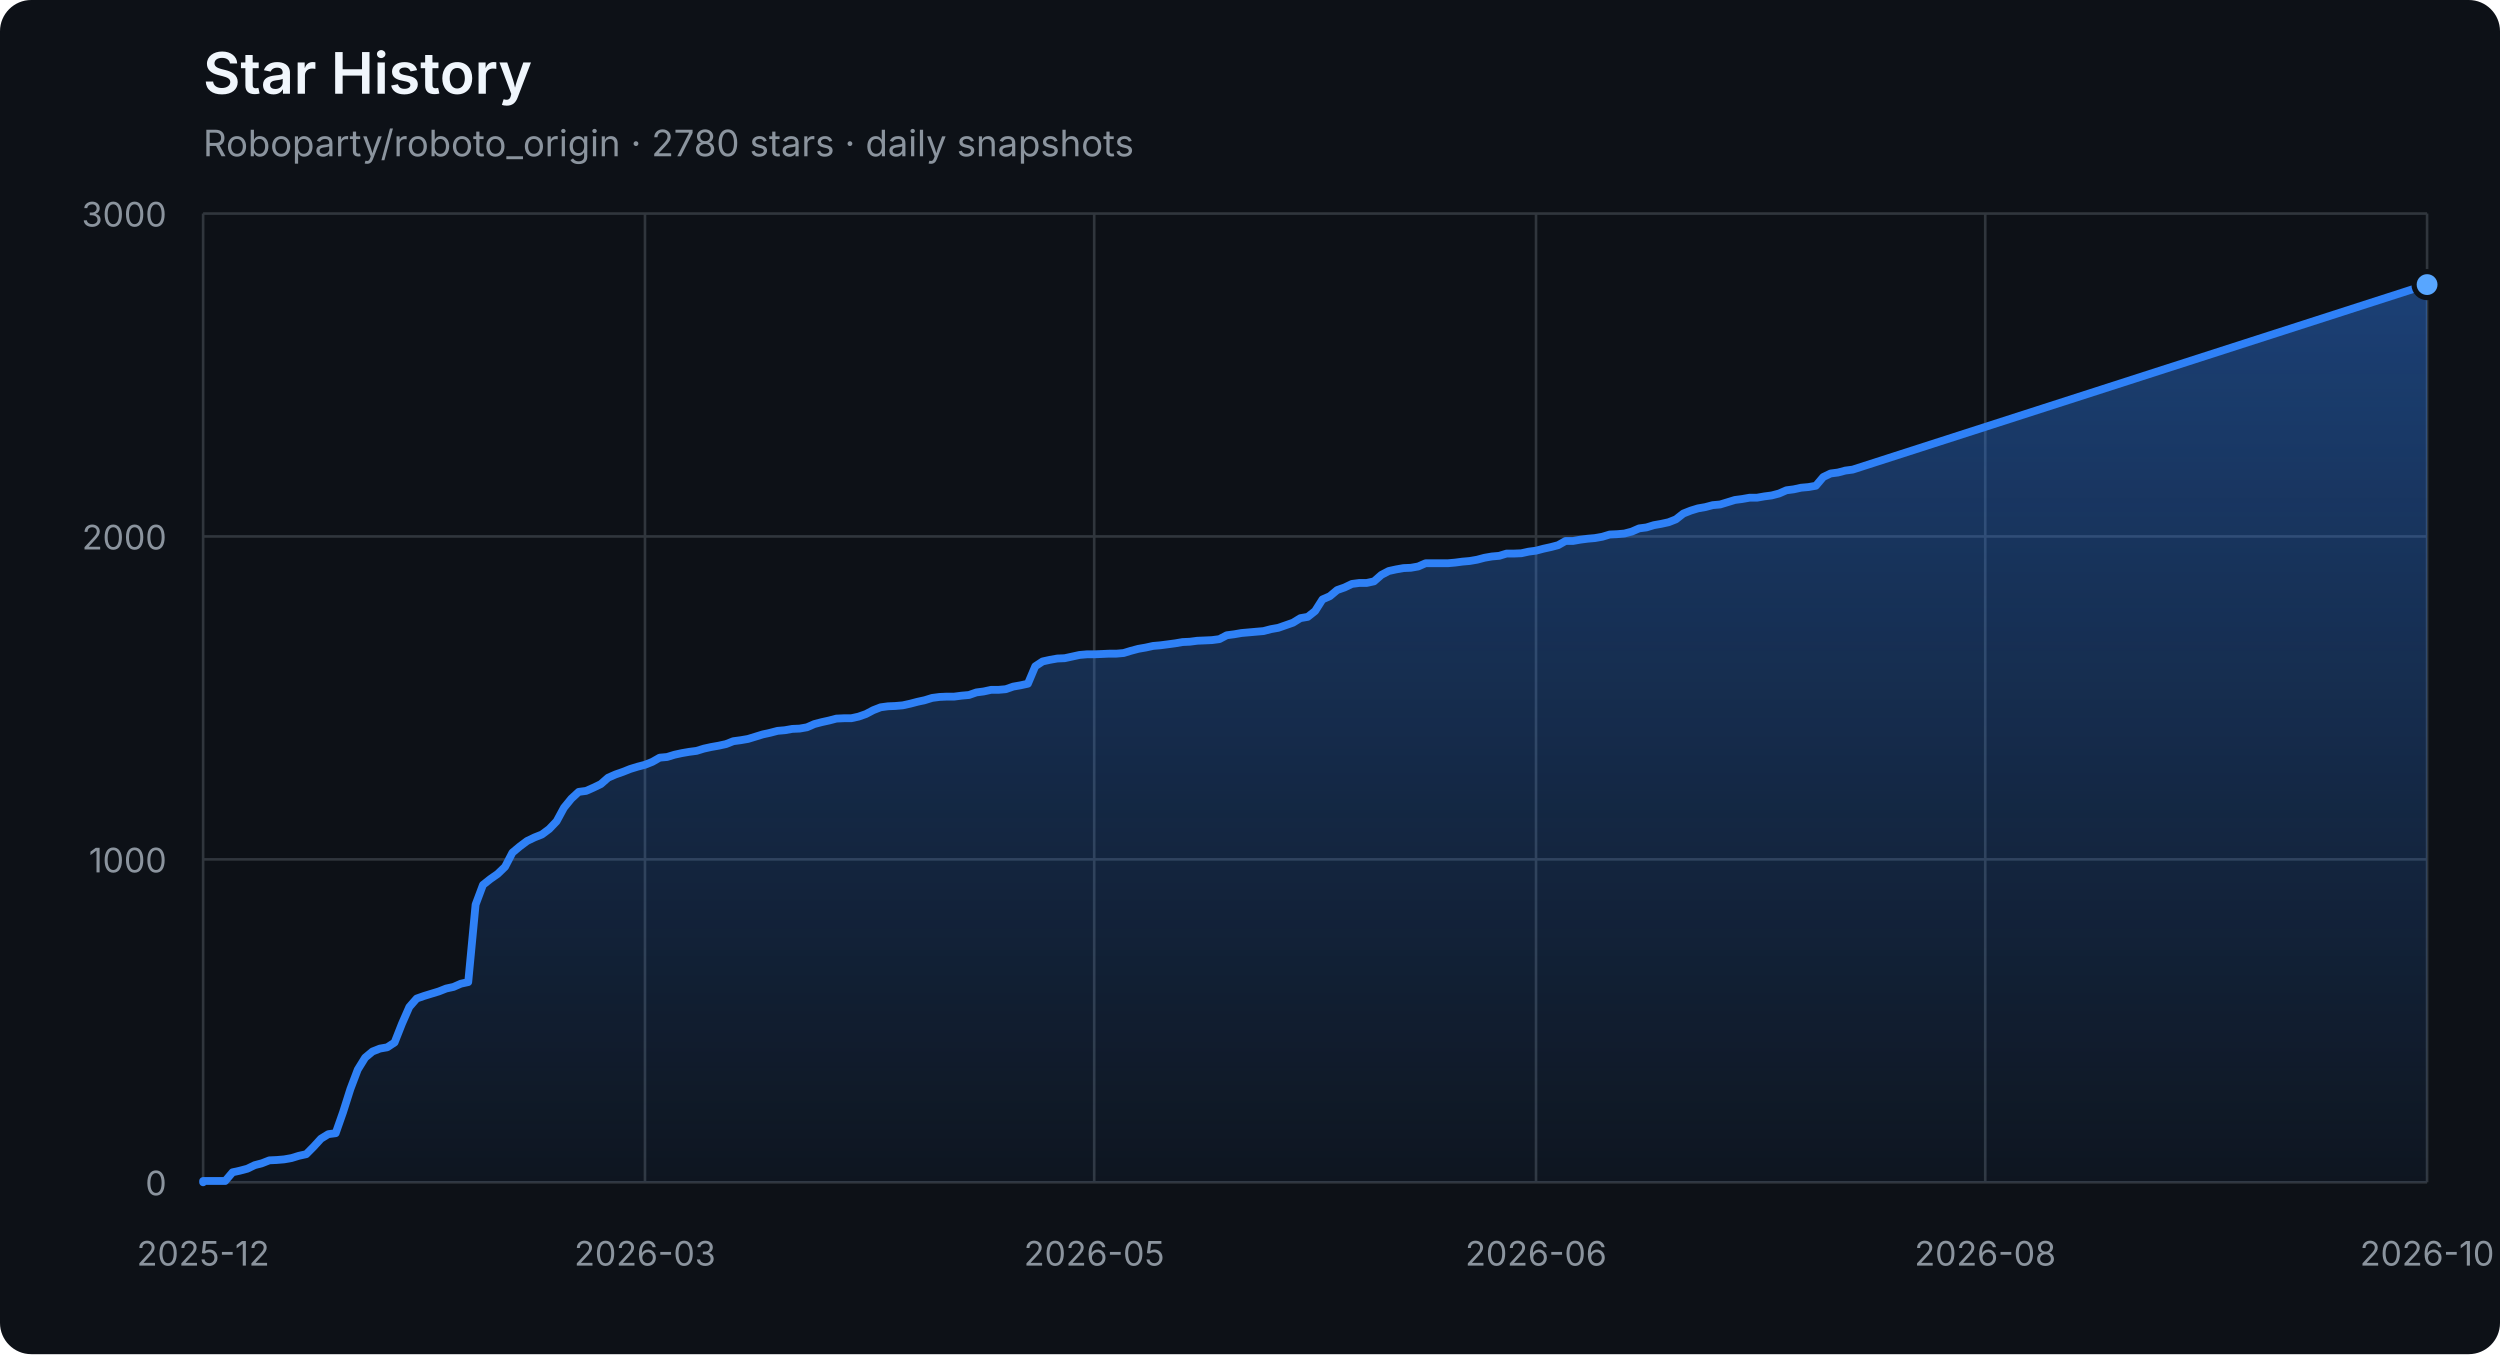
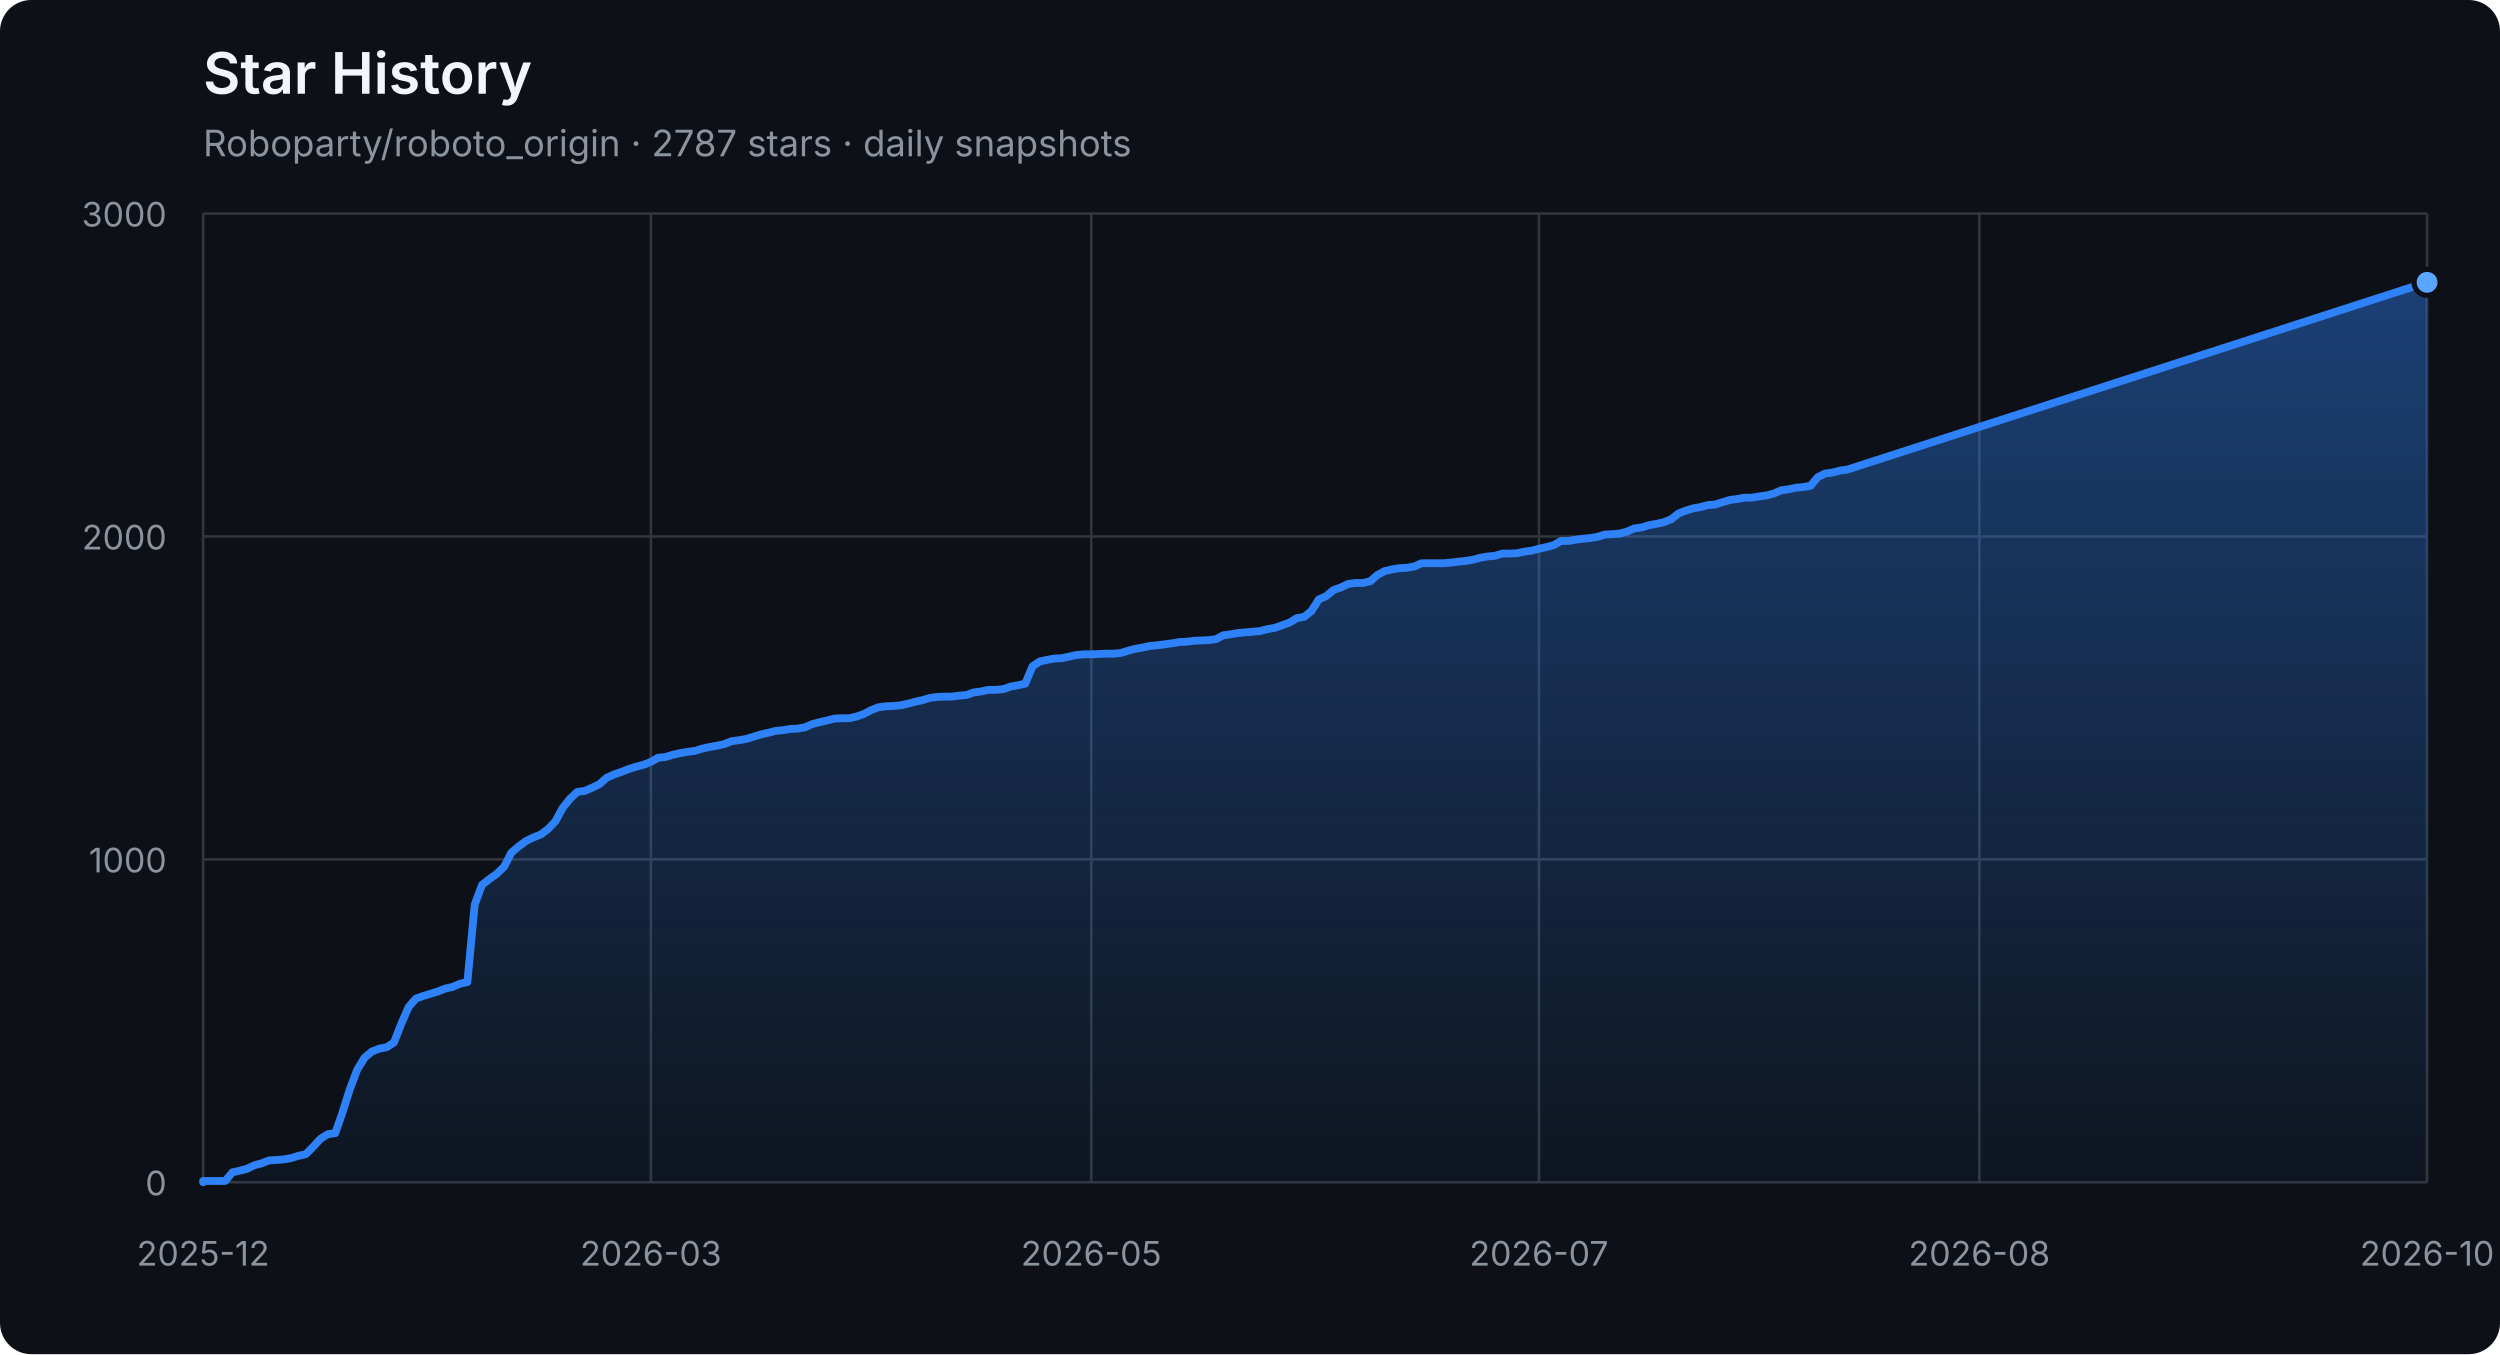
<svg xmlns="http://www.w3.org/2000/svg" width="960" height="520" viewBox="0 0 960 520" role="img" aria-labelledby="title description">
  <defs>
    <linearGradient id="area" x1="0" y1="0" x2="0" y2="1">
      <stop offset="0%" stop-color="#2f81f7" stop-opacity="0.42" />
      <stop offset="100%" stop-color="#2f81f7" stop-opacity="0.04" />
    </linearGradient>
  </defs>
  <style>
    .axis { fill: #8b949e; font: 13px -apple-system, BlinkMacSystemFont, "Segoe UI", sans-serif; }
    .grid { stroke: #30363d; stroke-width: 1; }
    .title { fill: #f0f6fc; font: 600 22px -apple-system, BlinkMacSystemFont, "Segoe UI", sans-serif; }
    .subtitle { fill: #8b949e; font: 14px -apple-system, BlinkMacSystemFont, "Segoe UI", sans-serif; }
  </style>
  <rect width="100%" height="100%" rx="12" fill="#0d1117" />
  <text x="78" y="36" class="title">Star History</text>
-   <text x="78" y="60" class="subtitle">Roboparty/roboto_origin · 2780 stars · daily snapshots</text>
+   <text x="78" y="60" class="subtitle">Roboparty/roboto_origin · 2787 stars · daily snapshots</text>
  <line x1="78" y1="454.00" x2="932" y2="454.00" class="grid" />
  <text x="64" y="459.00" class="axis" text-anchor="end">0</text>
  <line x1="78" y1="330.00" x2="932" y2="330.00" class="grid" />
  <text x="64" y="335.00" class="axis" text-anchor="end">1000</text>
  <line x1="78" y1="206.00" x2="932" y2="206.00" class="grid" />
  <text x="64" y="211.00" class="axis" text-anchor="end">2000</text>
  <line x1="78" y1="82.00" x2="932" y2="82.00" class="grid" />
  <text x="64" y="87.00" class="axis" text-anchor="end">3000</text>
  <line x1="78.00" y1="82" x2="78.00" y2="454" class="grid" />
  <text x="78.00" y="486" class="axis" text-anchor="middle">2025-12</text>
-   <line x1="247.67" y1="82" x2="247.67" y2="454" class="grid" />
-   <text x="247.67" y="486" class="axis" text-anchor="middle">2026-03</text>
-   <line x1="420.17" y1="82" x2="420.17" y2="454" class="grid" />
-   <text x="420.17" y="486" class="axis" text-anchor="middle">2026-05</text>
-   <line x1="589.83" y1="82" x2="589.83" y2="454" class="grid" />
-   <text x="589.83" y="486" class="axis" text-anchor="middle">2026-06</text>
-   <line x1="762.33" y1="82" x2="762.33" y2="454" class="grid" />
-   <text x="762.33" y="486" class="axis" text-anchor="middle">2026-08</text>
+   <line x1="249.93" y1="82" x2="249.93" y2="454" class="grid" />
+   <text x="249.93" y="486" class="axis" text-anchor="middle">2026-03</text>
+   <line x1="419.04" y1="82" x2="419.04" y2="454" class="grid" />
+   <text x="419.04" y="486" class="axis" text-anchor="middle">2026-05</text>
+   <line x1="590.96" y1="82" x2="590.96" y2="454" class="grid" />
+   <text x="590.96" y="486" class="axis" text-anchor="middle">2026-07</text>
+   <line x1="760.07" y1="82" x2="760.07" y2="454" class="grid" />
+   <text x="760.07" y="486" class="axis" text-anchor="middle">2026-08</text>
  <line x1="932.00" y1="82" x2="932.00" y2="454" class="grid" />
  <text x="932.00" y="486" class="axis" text-anchor="middle">2026-10</text>
-   <polygon points="78,454 78.00,454.00 78.00,453.50 80.83,453.50 83.66,453.50 86.48,453.50 89.31,450.16 92.14,449.54 94.97,448.79 97.79,447.43 100.62,446.68 103.45,445.57 106.28,445.44 109.11,445.20 111.93,444.70 114.76,443.83 117.59,443.21 120.42,440.36 123.25,437.26 126.07,435.52 128.90,435.15 131.73,427.09 134.56,418.16 137.38,410.72 140.21,406.14 143.04,403.78 145.87,402.66 148.70,402.17 151.52,400.31 154.35,393.12 157.18,386.67 160.01,383.44 162.83,382.45 165.66,381.58 168.49,380.72 171.32,379.60 174.15,378.98 176.97,377.74 179.80,377.12 182.63,347.36 185.46,339.80 188.28,337.56 191.11,335.58 193.94,332.85 196.77,327.40 199.60,325.04 202.42,322.93 205.25,321.57 208.08,320.45 210.91,318.34 213.74,315.37 216.56,310.16 219.39,306.69 222.22,304.08 225.05,303.71 227.87,302.47 230.70,301.11 233.53,298.63 236.36,297.39 239.19,296.40 242.01,295.28 244.84,294.41 247.67,293.67 250.50,292.55 253.32,290.94 256.15,290.69 258.98,289.82 261.81,289.20 264.64,288.71 267.46,288.34 270.29,287.47 273.12,286.85 275.95,286.35 278.77,285.73 281.60,284.62 284.43,284.24 287.26,283.75 290.09,282.88 292.91,282.01 295.74,281.39 298.57,280.65 301.40,280.40 304.23,279.90 307.05,279.78 309.88,279.28 312.71,278.04 315.54,277.30 318.36,276.68 321.19,275.94 324.02,275.81 326.85,275.81 329.68,275.19 332.50,274.20 335.33,272.71 338.16,271.60 340.99,271.22 343.81,271.10 346.64,270.85 349.47,270.23 352.30,269.49 355.13,268.87 357.95,268.00 360.78,267.63 363.61,267.50 366.44,267.50 369.26,267.13 372.09,266.88 374.92,265.89 377.75,265.52 380.58,264.90 383.40,264.90 386.23,264.65 389.06,263.66 391.89,263.16 394.72,262.54 397.54,255.85 400.37,253.99 403.20,253.37 406.03,252.87 408.85,252.75 411.68,252.13 414.51,251.51 417.34,251.26 420.17,251.26 422.99,251.14 425.82,251.01 428.65,251.01 431.48,250.76 434.30,249.90 437.13,249.15 439.96,248.66 442.79,248.04 445.62,247.79 448.44,247.42 451.27,247.04 454.10,246.55 456.93,246.42 459.75,246.05 462.58,245.93 465.41,245.80 468.24,245.43 471.07,243.94 473.89,243.57 476.72,243.08 479.55,242.83 482.38,242.58 485.21,242.33 488.03,241.59 490.86,241.09 493.69,240.10 496.52,239.11 499.34,237.37 502.17,236.88 505.00,234.64 507.83,230.18 510.66,228.94 513.48,226.58 516.31,225.59 519.14,224.23 521.97,223.86 524.79,223.86 527.62,223.24 530.45,220.76 533.28,219.27 536.11,218.65 538.93,218.15 541.76,218.03 544.59,217.53 547.42,216.29 550.25,216.29 553.07,216.29 555.90,216.29 558.73,216.04 561.56,215.67 564.38,215.42 567.21,214.93 570.04,214.18 572.87,213.69 575.70,213.44 578.52,212.57 581.35,212.57 584.18,212.45 587.01,211.83 589.83,211.46 592.66,210.71 595.49,210.09 598.32,209.35 601.15,207.74 603.97,207.74 606.80,207.24 609.63,206.87 612.46,206.62 615.28,206.12 618.11,205.26 620.94,205.13 623.77,204.88 626.60,204.14 629.42,202.90 632.25,202.53 635.08,201.66 637.91,201.16 640.74,200.54 643.56,199.43 646.39,197.20 649.22,196.08 652.05,195.21 654.87,194.72 657.70,193.97 660.53,193.72 663.36,192.86 666.19,191.99 669.01,191.62 671.84,191.12 674.67,191.12 677.50,190.62 680.32,190.25 683.15,189.51 685.98,188.27 688.81,187.90 691.64,187.28 694.46,187.03 697.29,186.53 700.12,183.18 702.95,181.82 705.77,181.45 708.60,180.70 711.43,180.33 932.00,109.28 932.00,454" fill="url(#area)" />
-   <polyline points="78.00,454.00 78.00,453.50 80.83,453.50 83.66,453.50 86.48,453.50 89.31,450.16 92.14,449.54 94.97,448.79 97.79,447.43 100.62,446.68 103.45,445.57 106.28,445.44 109.11,445.20 111.93,444.70 114.76,443.83 117.59,443.21 120.42,440.36 123.25,437.26 126.07,435.52 128.90,435.15 131.73,427.09 134.56,418.16 137.38,410.72 140.21,406.14 143.04,403.78 145.87,402.66 148.70,402.17 151.52,400.31 154.35,393.12 157.18,386.67 160.01,383.44 162.83,382.45 165.66,381.58 168.49,380.72 171.32,379.60 174.15,378.98 176.97,377.74 179.80,377.12 182.63,347.36 185.46,339.80 188.28,337.56 191.11,335.58 193.94,332.85 196.77,327.40 199.60,325.04 202.42,322.93 205.25,321.57 208.08,320.45 210.91,318.34 213.74,315.37 216.56,310.16 219.39,306.69 222.22,304.08 225.05,303.71 227.87,302.47 230.70,301.11 233.53,298.63 236.36,297.39 239.19,296.40 242.01,295.28 244.84,294.41 247.67,293.67 250.50,292.55 253.32,290.94 256.15,290.69 258.98,289.82 261.81,289.20 264.64,288.71 267.46,288.34 270.29,287.47 273.12,286.85 275.95,286.35 278.77,285.73 281.60,284.62 284.43,284.24 287.26,283.75 290.09,282.88 292.91,282.01 295.74,281.39 298.57,280.65 301.40,280.40 304.23,279.90 307.05,279.78 309.88,279.28 312.71,278.04 315.54,277.30 318.36,276.68 321.19,275.94 324.02,275.81 326.85,275.81 329.68,275.19 332.50,274.20 335.33,272.71 338.16,271.60 340.99,271.22 343.81,271.10 346.64,270.85 349.47,270.23 352.30,269.49 355.13,268.87 357.95,268.00 360.78,267.63 363.61,267.50 366.44,267.50 369.26,267.13 372.09,266.88 374.92,265.89 377.75,265.52 380.58,264.90 383.40,264.90 386.23,264.65 389.06,263.66 391.89,263.16 394.72,262.54 397.54,255.85 400.37,253.99 403.20,253.37 406.03,252.87 408.85,252.75 411.68,252.13 414.51,251.51 417.34,251.26 420.17,251.26 422.99,251.14 425.82,251.01 428.65,251.01 431.48,250.76 434.30,249.90 437.13,249.15 439.96,248.66 442.79,248.04 445.62,247.79 448.44,247.42 451.27,247.04 454.10,246.55 456.93,246.42 459.75,246.05 462.58,245.93 465.41,245.80 468.24,245.43 471.07,243.94 473.89,243.57 476.72,243.08 479.55,242.83 482.38,242.58 485.21,242.33 488.03,241.59 490.86,241.09 493.69,240.10 496.52,239.11 499.34,237.37 502.17,236.88 505.00,234.64 507.83,230.18 510.66,228.94 513.48,226.58 516.31,225.59 519.14,224.23 521.97,223.86 524.79,223.86 527.62,223.24 530.45,220.76 533.28,219.27 536.11,218.65 538.93,218.15 541.76,218.03 544.59,217.53 547.42,216.29 550.25,216.29 553.07,216.29 555.90,216.29 558.73,216.04 561.56,215.67 564.38,215.42 567.21,214.93 570.04,214.18 572.87,213.69 575.70,213.44 578.52,212.57 581.35,212.57 584.18,212.45 587.01,211.83 589.83,211.46 592.66,210.71 595.49,210.09 598.32,209.35 601.15,207.74 603.97,207.74 606.80,207.24 609.63,206.87 612.46,206.62 615.28,206.12 618.11,205.26 620.94,205.13 623.77,204.88 626.60,204.14 629.42,202.90 632.25,202.53 635.08,201.66 637.91,201.16 640.74,200.54 643.56,199.43 646.39,197.20 649.22,196.08 652.05,195.21 654.87,194.72 657.70,193.97 660.53,193.72 663.36,192.86 666.19,191.99 669.01,191.62 671.84,191.12 674.67,191.12 677.50,190.62 680.32,190.25 683.15,189.51 685.98,188.27 688.81,187.90 691.64,187.28 694.46,187.03 697.29,186.53 700.12,183.18 702.95,181.82 705.77,181.45 708.60,180.70 711.43,180.33 932.00,109.28" fill="none" stroke="#2f81f7" stroke-width="3" stroke-linejoin="round" stroke-linecap="round" />
-   <circle cx="932.00" cy="109.28" r="5" fill="#58a6ff" stroke="#0d1117" stroke-width="2" />
+   <polygon points="78,454 78.00,454.00 78.00,453.50 80.82,453.50 83.64,453.50 86.46,453.50 89.27,450.16 92.09,449.54 94.91,448.79 97.73,447.43 100.55,446.68 103.37,445.57 106.18,445.44 109.00,445.20 111.82,444.70 114.64,443.83 117.46,443.21 120.28,440.36 123.10,437.26 125.91,435.52 128.73,435.15 131.55,427.09 134.37,418.16 137.19,410.72 140.01,406.14 142.83,403.78 145.64,402.66 148.46,402.17 151.28,400.31 154.10,393.12 156.92,386.67 159.74,383.44 162.55,382.45 165.37,381.58 168.19,380.72 171.01,379.60 173.83,378.98 176.65,377.74 179.47,377.12 182.28,347.36 185.10,339.80 187.92,337.56 190.74,335.58 193.56,332.85 196.38,327.40 199.19,325.04 202.01,322.93 204.83,321.57 207.65,320.45 210.47,318.34 213.29,315.37 216.11,310.16 218.92,306.69 221.74,304.08 224.56,303.71 227.38,302.47 230.20,301.11 233.02,298.63 235.83,297.39 238.65,296.40 241.47,295.28 244.29,294.41 247.11,293.67 249.93,292.55 252.75,290.94 255.56,290.69 258.38,289.82 261.20,289.20 264.02,288.71 266.84,288.34 269.66,287.47 272.48,286.85 275.29,286.35 278.11,285.73 280.93,284.62 283.75,284.24 286.57,283.75 289.39,282.88 292.20,282.01 295.02,281.39 297.84,280.65 300.66,280.40 303.48,279.90 306.30,279.78 309.12,279.28 311.93,278.04 314.75,277.30 317.57,276.68 320.39,275.94 323.21,275.81 326.03,275.81 328.84,275.19 331.66,274.20 334.48,272.71 337.30,271.60 340.12,271.22 342.94,271.10 345.76,270.85 348.57,270.23 351.39,269.49 354.21,268.87 357.03,268.00 359.85,267.63 362.67,267.50 365.49,267.50 368.30,267.13 371.12,266.88 373.94,265.89 376.76,265.52 379.58,264.90 382.40,264.90 385.21,264.65 388.03,263.66 390.85,263.16 393.67,262.54 396.49,255.85 399.31,253.99 402.13,253.37 404.94,252.87 407.76,252.75 410.58,252.13 413.40,251.51 416.22,251.26 419.04,251.26 421.85,251.14 424.67,251.01 427.49,251.01 430.31,250.76 433.13,249.90 435.95,249.15 438.77,248.66 441.58,248.04 444.40,247.79 447.22,247.42 450.04,247.04 452.86,246.55 455.68,246.42 458.50,246.05 461.31,245.93 464.13,245.80 466.95,245.43 469.77,243.94 472.59,243.57 475.41,243.08 478.22,242.83 481.04,242.58 483.86,242.33 486.68,241.59 489.50,241.09 492.32,240.10 495.14,239.11 497.95,237.37 500.77,236.88 503.59,234.64 506.41,230.18 509.23,228.94 512.05,226.58 514.86,225.59 517.68,224.23 520.50,223.86 523.32,223.86 526.14,223.24 528.96,220.76 531.78,219.27 534.59,218.65 537.41,218.15 540.23,218.03 543.05,217.53 545.87,216.29 548.69,216.29 551.50,216.29 554.32,216.29 557.14,216.04 559.96,215.67 562.78,215.42 565.60,214.93 568.42,214.18 571.23,213.69 574.05,213.44 576.87,212.57 579.69,212.57 582.51,212.45 585.33,211.83 588.15,211.46 590.96,210.71 593.78,210.09 596.60,209.35 599.42,207.74 602.24,207.74 605.06,207.24 607.87,206.87 610.69,206.62 613.51,206.12 616.33,205.26 619.15,205.13 621.97,204.88 624.79,204.14 627.60,202.90 630.42,202.53 633.24,201.66 636.06,201.16 638.88,200.54 641.70,199.43 644.51,197.20 647.33,196.08 650.15,195.21 652.97,194.72 655.79,193.97 658.61,193.72 661.43,192.86 664.24,191.99 667.06,191.62 669.88,191.12 672.70,191.12 675.52,190.62 678.34,190.25 681.16,189.51 683.97,188.27 686.79,187.90 689.61,187.28 692.43,187.03 695.25,186.53 698.07,183.18 700.88,181.82 703.70,181.45 706.52,180.70 709.34,180.33 929.18,109.28 932.00,108.41 932.00,454" fill="url(#area)" />
+   <polyline points="78.00,454.00 78.00,453.50 80.82,453.50 83.64,453.50 86.46,453.50 89.27,450.16 92.09,449.54 94.91,448.79 97.73,447.43 100.55,446.68 103.37,445.57 106.18,445.44 109.00,445.20 111.82,444.70 114.64,443.83 117.46,443.21 120.28,440.36 123.10,437.26 125.91,435.52 128.73,435.15 131.55,427.09 134.37,418.16 137.19,410.72 140.01,406.14 142.83,403.78 145.64,402.66 148.46,402.17 151.28,400.31 154.10,393.12 156.92,386.67 159.74,383.44 162.55,382.45 165.37,381.58 168.19,380.72 171.01,379.60 173.83,378.98 176.65,377.74 179.47,377.12 182.28,347.36 185.10,339.80 187.92,337.56 190.74,335.58 193.56,332.85 196.38,327.40 199.19,325.04 202.01,322.93 204.83,321.57 207.65,320.45 210.47,318.34 213.29,315.37 216.11,310.16 218.92,306.69 221.74,304.08 224.56,303.71 227.38,302.47 230.20,301.11 233.02,298.63 235.83,297.39 238.65,296.40 241.47,295.28 244.29,294.41 247.11,293.67 249.93,292.55 252.75,290.94 255.56,290.69 258.38,289.82 261.20,289.20 264.02,288.71 266.84,288.34 269.66,287.47 272.48,286.85 275.29,286.35 278.11,285.73 280.93,284.62 283.75,284.24 286.57,283.75 289.39,282.88 292.20,282.01 295.02,281.39 297.84,280.65 300.66,280.40 303.48,279.90 306.30,279.78 309.12,279.28 311.93,278.04 314.75,277.30 317.57,276.68 320.39,275.94 323.21,275.81 326.03,275.81 328.84,275.19 331.66,274.20 334.48,272.71 337.30,271.60 340.12,271.22 342.94,271.10 345.76,270.85 348.57,270.23 351.39,269.49 354.21,268.87 357.03,268.00 359.85,267.63 362.67,267.50 365.49,267.50 368.30,267.13 371.12,266.88 373.94,265.89 376.76,265.52 379.58,264.90 382.40,264.90 385.21,264.65 388.03,263.66 390.85,263.16 393.67,262.54 396.49,255.85 399.31,253.99 402.13,253.37 404.94,252.87 407.76,252.75 410.58,252.13 413.40,251.51 416.22,251.26 419.04,251.26 421.85,251.14 424.67,251.01 427.49,251.01 430.31,250.76 433.13,249.90 435.95,249.15 438.77,248.66 441.58,248.04 444.40,247.79 447.22,247.42 450.04,247.04 452.86,246.55 455.68,246.42 458.50,246.05 461.31,245.93 464.13,245.80 466.95,245.43 469.77,243.94 472.59,243.57 475.41,243.08 478.22,242.83 481.04,242.58 483.86,242.33 486.68,241.59 489.50,241.09 492.32,240.10 495.14,239.11 497.95,237.37 500.77,236.88 503.59,234.64 506.41,230.18 509.23,228.94 512.05,226.58 514.86,225.59 517.68,224.23 520.50,223.86 523.32,223.86 526.14,223.24 528.96,220.76 531.78,219.27 534.59,218.65 537.41,218.15 540.23,218.03 543.05,217.53 545.87,216.29 548.69,216.29 551.50,216.29 554.32,216.29 557.14,216.04 559.96,215.67 562.78,215.42 565.60,214.93 568.42,214.18 571.23,213.69 574.05,213.44 576.87,212.57 579.69,212.57 582.51,212.45 585.33,211.83 588.15,211.46 590.96,210.71 593.78,210.09 596.60,209.35 599.42,207.74 602.24,207.74 605.06,207.24 607.87,206.87 610.69,206.62 613.51,206.12 616.33,205.26 619.15,205.13 621.97,204.88 624.79,204.14 627.60,202.90 630.42,202.53 633.24,201.66 636.06,201.16 638.88,200.54 641.70,199.43 644.51,197.20 647.33,196.08 650.15,195.21 652.97,194.72 655.79,193.97 658.61,193.72 661.43,192.86 664.24,191.99 667.06,191.62 669.88,191.12 672.70,191.12 675.52,190.62 678.34,190.25 681.16,189.51 683.97,188.27 686.79,187.90 689.61,187.28 692.43,187.03 695.25,186.53 698.07,183.18 700.88,181.82 703.70,181.45 706.52,180.70 709.34,180.33 929.18,109.28 932.00,108.41" fill="none" stroke="#2f81f7" stroke-width="3" stroke-linejoin="round" stroke-linecap="round" />
+   <circle cx="932.00" cy="108.41" r="5" fill="#58a6ff" stroke="#0d1117" stroke-width="2" />
</svg>
